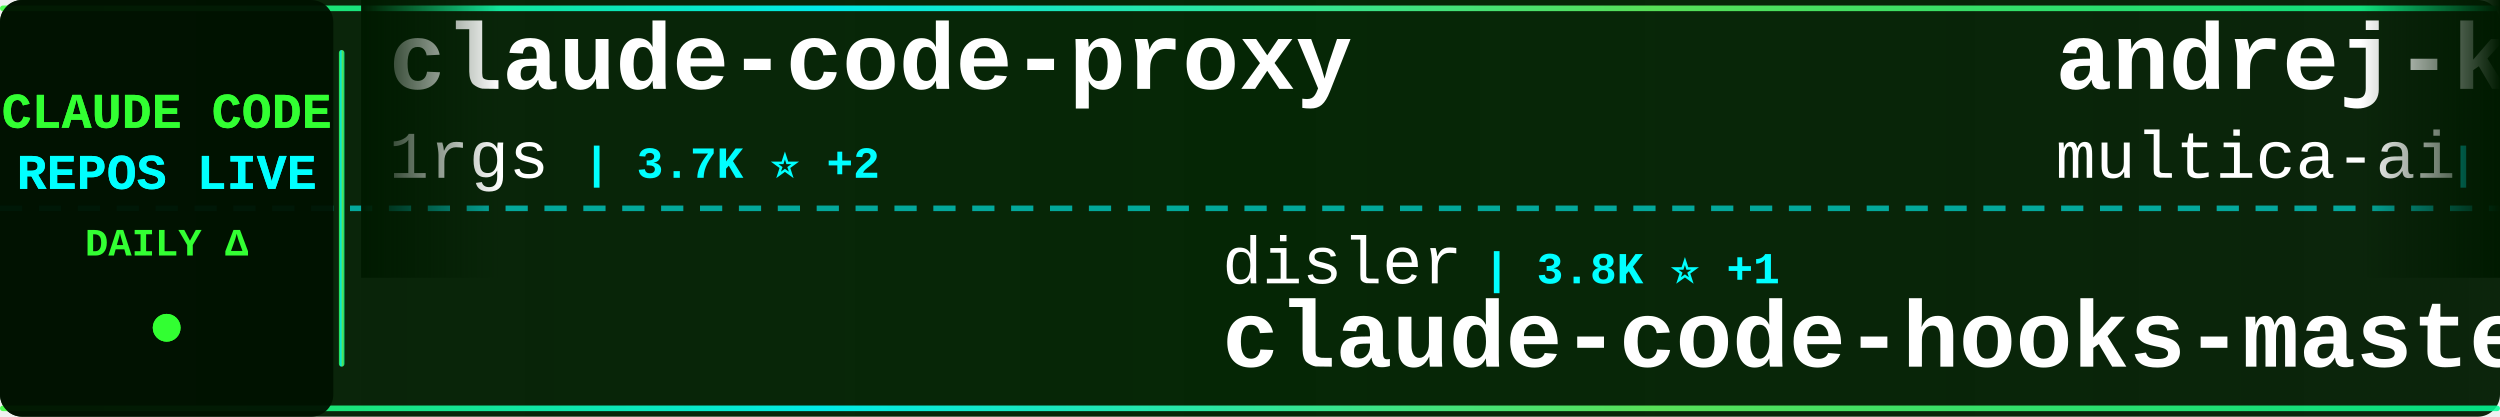
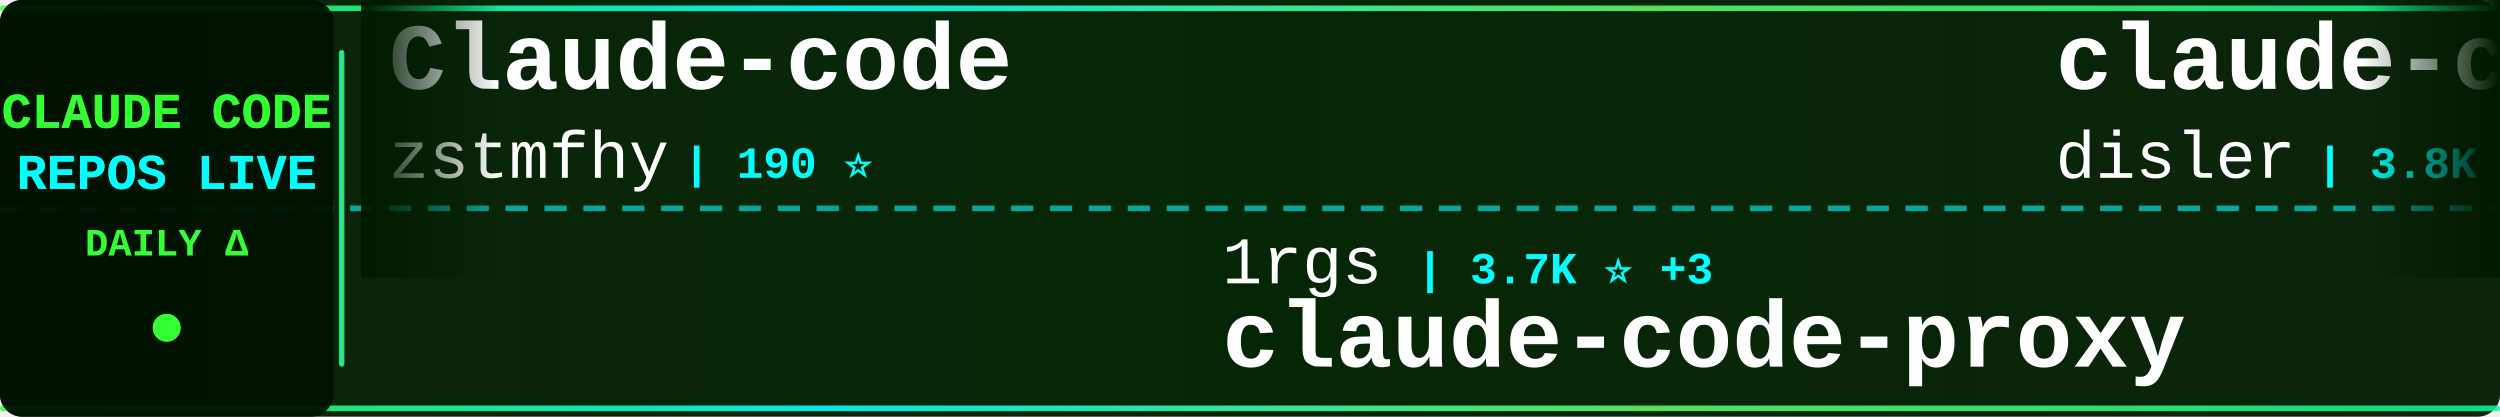
<svg xmlns="http://www.w3.org/2000/svg" width="900" height="150">
  <defs>
    <linearGradient id="tickerBg" x1="0%" y1="0%" x2="100%" y2="0%">
      <stop offset="0%" style="stop-color:#001a00;stop-opacity:0.95" />
      <stop offset="50%" style="stop-color:#002200;stop-opacity:0.98" />
      <stop offset="100%" style="stop-color:#001a00;stop-opacity:0.95" />
    </linearGradient>
    <linearGradient id="borderGrad" x1="0%" y1="0%" x2="100%" y2="0%">
      <stop offset="0%" style="stop-color:#33ff33;stop-opacity:0.85">
        <animate attributeName="stop-opacity" values="0.85;1;0.85" dur="2s" repeatCount="indefinite" />
      </stop>
      <stop offset="33%" style="stop-color:#00ffff;stop-opacity:0.9">
        <animate attributeName="stop-opacity" values="0.9;1;0.9" dur="2.2s" repeatCount="indefinite" />
      </stop>
      <stop offset="66%" style="stop-color:#66ff66;stop-opacity:0.85">
        <animate attributeName="stop-opacity" values="0.85;1;0.85" dur="1.8s" repeatCount="indefinite" />
      </stop>
      <stop offset="100%" style="stop-color:#00ff99;stop-opacity:0.85">
        <animate attributeName="stop-opacity" values="0.85;1;0.85" dur="2s" repeatCount="indefinite" />
      </stop>
    </linearGradient>
    <filter id="textGlow">
      <feGaussianBlur stdDeviation="0.1" result="coloredBlur" />
      <feMerge>
        <feMergeNode in="coloredBlur" />
        <feMergeNode in="SourceGraphic" />
      </feMerge>
    </filter>
    <filter id="metricGlow">
      <feGaussianBlur stdDeviation="0.2" result="coloredBlur" />
      <feMerge>
        <feMergeNode in="coloredBlur" />
        <feMergeNode in="SourceGraphic" />
      </feMerge>
    </filter>
    <linearGradient id="leftFade" x1="0%" y1="0%" x2="100%" y2="0%">
      <stop offset="0%" style="stop-color:#001a00;stop-opacity:1" />
      <stop offset="100%" style="stop-color:#001a00;stop-opacity:0" />
    </linearGradient>
    <linearGradient id="rightFade" x1="0%" y1="0%" x2="100%" y2="0%">
      <stop offset="0%" style="stop-color:#001a00;stop-opacity:0" />
      <stop offset="100%" style="stop-color:#001a00;stop-opacity:1" />
    </linearGradient>
  </defs>
  <rect width="900" height="150" fill="url(#tickerBg)" rx="8" />
  <rect x="0" y="2" width="900" height="2" fill="url(#borderGrad)" rx="1" />
  <rect x="0" y="146" width="900" height="2" fill="url(#borderGrad)" rx="1" />
  <line x1="0" y1="75" x2="900" y2="75" stroke="#00ffff" stroke-width="2" stroke-dasharray="8 6" opacity="0.6" />
  <rect x="0" y="0" width="120" height="150" fill="#001100" opacity="0.95" rx="8" />
  <text x="60" y="46" font-family="'Courier New', monospace" font-size="18" font-weight="bold" fill="#33ff33" text-anchor="middle" filter="url(#textGlow)">
    CLAUDE CODE
  </text>
  <text x="60" y="68" font-family="'Courier New', monospace" font-size="18" font-weight="bold" fill="#00ffff" text-anchor="middle" filter="url(#textGlow)">
    REPOS LIVE
  </text>
  <text x="60" y="92" font-family="'Courier New', monospace" font-size="14" font-weight="bold" fill="#33ff33" text-anchor="middle">
    DAILY Δ
  </text>
  <circle cx="60" cy="118" r="5" fill="#33ff33" filter="url(#metricGlow)">
    <animate attributeName="r" values="4;6;4" dur="1.5s" repeatCount="indefinite" />
    <animate attributeName="opacity" values="0.6;1;0.6" dur="1.5s" repeatCount="indefinite" />
  </circle>
  <rect x="122" y="18" width="2" height="114" fill="url(#borderGrad)" rx="1" />
  <clipPath id="tickerClip">
    <rect x="130" y="0" width="770" height="150" />
  </clipPath>
  <g clip-path="url(#tickerClip)">
    <g id="tickerItems">
      <animateTransform attributeName="transform" attributeType="XML" type="translate" from="0 0" to="-3000 0" dur="54s" repeatCount="indefinite" />
      <g transform="translate(0, 0)">
-         <text x="140" y="32" font-family="'Courier New', monospace" font-size="34" font-weight="bold" fill="#ffffff">claude-code-proxy</text>
-         <text x="140" y="64" font-family="'Courier New', monospace" font-size="24" font-weight="normal" fill="#ffffff" opacity="1.0">1rgs</text>
-         <text x="210" y="64" font-family="'Courier New', monospace" font-size="16" font-weight="bold" fill="#00ffff"> | 3.7K ⭐ +2</text>
+         <text x="140" y="32" font-family="'Courier New', monospace" font-size="34" font-weight="bold" fill="#ffffff">Claude-code</text>
+         <text x="140" y="64" font-family="'Courier New', monospace" font-size="24" font-weight="normal" fill="#ffffff" opacity="1.0">zstmfhy</text>
+         <text x="246" y="64" font-family="'Courier New', monospace" font-size="16" font-weight="bold" fill="#00ffff"> | 190 ⭐</text>
      </g>
      <g transform="translate(300, 0)">
-         <text x="140" y="102" font-family="'Courier New', monospace" font-size="24" font-weight="normal" fill="#ffffff" opacity="1.0">disler</text>
-         <text x="234" y="102" font-family="'Courier New', monospace" font-size="16" font-weight="bold" fill="#00ffff"> | 3.8K ⭐ +1</text>
-         <text x="140" y="132" font-family="'Courier New', monospace" font-size="34" font-weight="bold" fill="#ffffff">claude-code-hooks-master...</text>
+         <text x="140" y="102" font-family="'Courier New', monospace" font-size="24" font-weight="normal" fill="#ffffff" opacity="1.0">1rgs</text>
+         <text x="210" y="102" font-family="'Courier New', monospace" font-size="16" font-weight="bold" fill="#00ffff"> | 3.7K ⭐ +3</text>
+         <text x="140" y="132" font-family="'Courier New', monospace" font-size="34" font-weight="bold" fill="#ffffff">claude-code-proxy</text>
      </g>
      <g transform="translate(600, 0)">
-         <text x="140" y="32" font-family="'Courier New', monospace" font-size="34" font-weight="bold" fill="#ffffff">andrej-karpathy-skills</text>
-         <text x="140" y="64" font-family="'Courier New', monospace" font-size="24" font-weight="normal" fill="#ffffff" opacity="1.0">multica-ai</text>
-         <text x="282" y="64" font-family="'Courier New', monospace" font-size="16" font-weight="bold" fill="#00ffff"> | 182.4K ⭐ +715</text>
+         <text x="140" y="32" font-family="'Courier New', monospace" font-size="34" font-weight="bold" fill="#ffffff">claude-code-hooks-master...</text>
+         <text x="140" y="64" font-family="'Courier New', monospace" font-size="24" font-weight="normal" fill="#ffffff" opacity="1.0">disler</text>
+         <text x="234" y="64" font-family="'Courier New', monospace" font-size="16" font-weight="bold" fill="#00ffff"> | 3.8K ⭐ +1</text>
      </g>
      <g transform="translate(900, 0)">
-         <text x="140" y="102" font-family="'Courier New', monospace" font-size="24" font-weight="normal" fill="#ffffff" opacity="1.0">777genius</text>
-         <text x="270" y="102" font-family="'Courier New', monospace" font-size="16" font-weight="bold" fill="#00ffff"> | 915 ⭐ +1</text>
-         <text x="140" y="132" font-family="'Courier New', monospace" font-size="34" font-weight="bold" fill="#ffffff">claude-code-source-code</text>
+         <text x="140" y="102" font-family="'Courier New', monospace" font-size="24" font-weight="normal" fill="#ffffff" opacity="1.0">Yeachan-Heo</text>
+         <text x="294" y="102" font-family="'Courier New', monospace" font-size="16" font-weight="bold" fill="#00ffff"> | 37.0K ⭐ +65</text>
+         <text x="140" y="132" font-family="'Courier New', monospace" font-size="34" font-weight="bold" fill="#ffffff">oh-my-claudecode</text>
      </g>
      <g transform="translate(1200, 0)">
-         <text x="140" y="32" font-family="'Courier New', monospace" font-size="34" font-weight="bold" fill="#ffffff">claude-code-ultimate-gui...</text>
-         <text x="140" y="64" font-family="'Courier New', monospace" font-size="24" font-weight="normal" fill="#ffffff" opacity="1.0">FlorianBruniaux</text>
-         <text x="342" y="64" font-family="'Courier New', monospace" font-size="16" font-weight="bold" fill="#00ffff"> | 5.2K ⭐ +16</text>
+         <text x="140" y="32" font-family="'Courier New', monospace" font-size="34" font-weight="bold" fill="#ffffff">ECC</text>
+         <text x="140" y="64" font-family="'Courier New', monospace" font-size="24" font-weight="normal" fill="#ffffff" opacity="1.0">affaan-m</text>
+         <text x="258" y="64" font-family="'Courier New', monospace" font-size="16" font-weight="bold" fill="#00ffff"> | 222.0K ⭐ +539</text>
      </g>
      <g transform="translate(1500, 0)">
-         <text x="140" y="102" font-family="'Courier New', monospace" font-size="24" font-weight="normal" fill="#ffffff" opacity="1.0">VILA-Lab</text>
-         <text x="258" y="102" font-family="'Courier New', monospace" font-size="16" font-weight="bold" fill="#00ffff"> | 1.7K ⭐ +6</text>
-         <text x="140" y="132" font-family="'Courier New', monospace" font-size="34" font-weight="bold" fill="#ffffff">Dive-into-Claude-Code</text>
+         <text x="140" y="102" font-family="'Courier New', monospace" font-size="24" font-weight="normal" fill="#ffffff" opacity="1.0">frankbria</text>
+         <text x="270" y="102" font-family="'Courier New', monospace" font-size="16" font-weight="bold" fill="#00ffff"> | 9.5K ⭐ +7</text>
+         <text x="140" y="132" font-family="'Courier New', monospace" font-size="34" font-weight="bold" fill="#ffffff">ralph-claude-code</text>
      </g>
      <g transform="translate(1800, 0)">
-         <text x="140" y="32" font-family="'Courier New', monospace" font-size="34" font-weight="bold" fill="#ffffff">claude-code-my-workflow</text>
-         <text x="140" y="64" font-family="'Courier New', monospace" font-size="24" font-weight="normal" fill="#ffffff" opacity="1.0">pedrohcgs</text>
-         <text x="270" y="64" font-family="'Courier New', monospace" font-size="16" font-weight="bold" fill="#00ffff"> | 1.3K ⭐ +3</text>
+         <text x="140" y="32" font-family="'Courier New', monospace" font-size="34" font-weight="bold" fill="#ffffff">claude-code</text>
+         <text x="140" y="64" font-family="'Courier New', monospace" font-size="24" font-weight="normal" fill="#ffffff" opacity="1.0">RishabhK103</text>
+         <text x="294" y="64" font-family="'Courier New', monospace" font-size="16" font-weight="bold" fill="#00ffff"> | 97 ⭐</text>
      </g>
      <g transform="translate(2100, 0)">
-         <text x="140" y="102" font-family="'Courier New', monospace" font-size="24" font-weight="normal" fill="#ffffff" opacity="1.0">wanshuiyin</text>
-         <text x="282" y="102" font-family="'Courier New', monospace" font-size="16" font-weight="bold" fill="#00ffff"> | 12.6K ⭐ +46</text>
-         <text x="140" y="132" font-family="'Courier New', monospace" font-size="34" font-weight="bold" fill="#ffffff">Auto-claude-code-researc...</text>
+         <text x="140" y="102" font-family="'Courier New', monospace" font-size="24" font-weight="normal" fill="#ffffff" opacity="1.0">carlvellotti</text>
+         <text x="306" y="102" font-family="'Courier New', monospace" font-size="16" font-weight="bold" fill="#00ffff"> | 2.1K ⭐</text>
+         <text x="140" y="132" font-family="'Courier New', monospace" font-size="34" font-weight="bold" fill="#ffffff">claude-code-pm-course</text>
      </g>
      <g transform="translate(2400, 0)">
-         <text x="140" y="32" font-family="'Courier New', monospace" font-size="34" font-weight="bold" fill="#ffffff">claude-code-action</text>
-         <text x="140" y="64" font-family="'Courier New', monospace" font-size="24" font-weight="normal" fill="#ffffff" opacity="1.0">anthropics</text>
-         <text x="282" y="64" font-family="'Courier New', monospace" font-size="16" font-weight="bold" fill="#00ffff"> | 8.1K ⭐ +11</text>
+         <text x="140" y="32" font-family="'Courier New', monospace" font-size="34" font-weight="bold" fill="#ffffff">Claude-code</text>
+         <text x="140" y="64" font-family="'Courier New', monospace" font-size="24" font-weight="normal" fill="#ffffff" opacity="1.0">fazxes</text>
+         <text x="234" y="64" font-family="'Courier New', monospace" font-size="16" font-weight="bold" fill="#00ffff"> | 222 ⭐</text>
      </g>
      <g transform="translate(2700, 0)">
-         <text x="140" y="102" font-family="'Courier New', monospace" font-size="24" font-weight="normal" fill="#ffffff" opacity="1.0">jeremylongshore</text>
-         <text x="342" y="102" font-family="'Courier New', monospace" font-size="16" font-weight="bold" fill="#00ffff"> | 2.4K ⭐ +7</text>
-         <text x="140" y="132" font-family="'Courier New', monospace" font-size="34" font-weight="bold" fill="#ffffff">claude-code-plugins-plus...</text>
+         <text x="140" y="102" font-family="'Courier New', monospace" font-size="24" font-weight="normal" fill="#ffffff" opacity="1.0">alejandrobalderas</text>
+         <text x="366" y="102" font-family="'Courier New', monospace" font-size="16" font-weight="bold" fill="#00ffff"> | 2.3K ⭐ +6</text>
+         <text x="140" y="132" font-family="'Courier New', monospace" font-size="34" font-weight="bold" fill="#ffffff">claude-code-from-source</text>
      </g>
      <g transform="translate(3000, 0)">
-         <text x="140" y="32" font-family="'Courier New', monospace" font-size="34" font-weight="bold" fill="#ffffff">claude-code-proxy</text>
-         <text x="140" y="64" font-family="'Courier New', monospace" font-size="24" font-weight="normal" fill="#ffffff" opacity="1.0">1rgs</text>
-         <text x="210" y="64" font-family="'Courier New', monospace" font-size="16" font-weight="bold" fill="#00ffff"> | 3.7K ⭐ +2</text>
+         <text x="140" y="32" font-family="'Courier New', monospace" font-size="34" font-weight="bold" fill="#ffffff">Claude-code</text>
+         <text x="140" y="64" font-family="'Courier New', monospace" font-size="24" font-weight="normal" fill="#ffffff" opacity="1.0">zstmfhy</text>
+         <text x="246" y="64" font-family="'Courier New', monospace" font-size="16" font-weight="bold" fill="#00ffff"> | 190 ⭐</text>
      </g>
      <g transform="translate(3300, 0)">
-         <text x="140" y="102" font-family="'Courier New', monospace" font-size="24" font-weight="normal" fill="#ffffff" opacity="1.0">disler</text>
-         <text x="234" y="102" font-family="'Courier New', monospace" font-size="16" font-weight="bold" fill="#00ffff"> | 3.8K ⭐ +1</text>
-         <text x="140" y="132" font-family="'Courier New', monospace" font-size="34" font-weight="bold" fill="#ffffff">claude-code-hooks-master...</text>
+         <text x="140" y="102" font-family="'Courier New', monospace" font-size="24" font-weight="normal" fill="#ffffff" opacity="1.0">1rgs</text>
+         <text x="210" y="102" font-family="'Courier New', monospace" font-size="16" font-weight="bold" fill="#00ffff"> | 3.7K ⭐ +3</text>
+         <text x="140" y="132" font-family="'Courier New', monospace" font-size="34" font-weight="bold" fill="#ffffff">claude-code-proxy</text>
      </g>
      <g transform="translate(3600, 0)">
-         <text x="140" y="32" font-family="'Courier New', monospace" font-size="34" font-weight="bold" fill="#ffffff">andrej-karpathy-skills</text>
-         <text x="140" y="64" font-family="'Courier New', monospace" font-size="24" font-weight="normal" fill="#ffffff" opacity="1.0">multica-ai</text>
-         <text x="282" y="64" font-family="'Courier New', monospace" font-size="16" font-weight="bold" fill="#00ffff"> | 182.4K ⭐ +715</text>
+         <text x="140" y="32" font-family="'Courier New', monospace" font-size="34" font-weight="bold" fill="#ffffff">claude-code-hooks-master...</text>
+         <text x="140" y="64" font-family="'Courier New', monospace" font-size="24" font-weight="normal" fill="#ffffff" opacity="1.0">disler</text>
+         <text x="234" y="64" font-family="'Courier New', monospace" font-size="16" font-weight="bold" fill="#00ffff"> | 3.8K ⭐ +1</text>
      </g>
      <g transform="translate(3900, 0)">
-         <text x="140" y="102" font-family="'Courier New', monospace" font-size="24" font-weight="normal" fill="#ffffff" opacity="1.0">777genius</text>
-         <text x="270" y="102" font-family="'Courier New', monospace" font-size="16" font-weight="bold" fill="#00ffff"> | 915 ⭐ +1</text>
-         <text x="140" y="132" font-family="'Courier New', monospace" font-size="34" font-weight="bold" fill="#ffffff">claude-code-source-code</text>
+         <text x="140" y="102" font-family="'Courier New', monospace" font-size="24" font-weight="normal" fill="#ffffff" opacity="1.0">Yeachan-Heo</text>
+         <text x="294" y="102" font-family="'Courier New', monospace" font-size="16" font-weight="bold" fill="#00ffff"> | 37.0K ⭐ +65</text>
+         <text x="140" y="132" font-family="'Courier New', monospace" font-size="34" font-weight="bold" fill="#ffffff">oh-my-claudecode</text>
      </g>
    </g>
  </g>
  <rect x="130" y="0" width="50" height="100" fill="url(#leftFade)" />
  <rect x="850" y="0" width="50" height="100" fill="url(#rightFade)" />
</svg>
